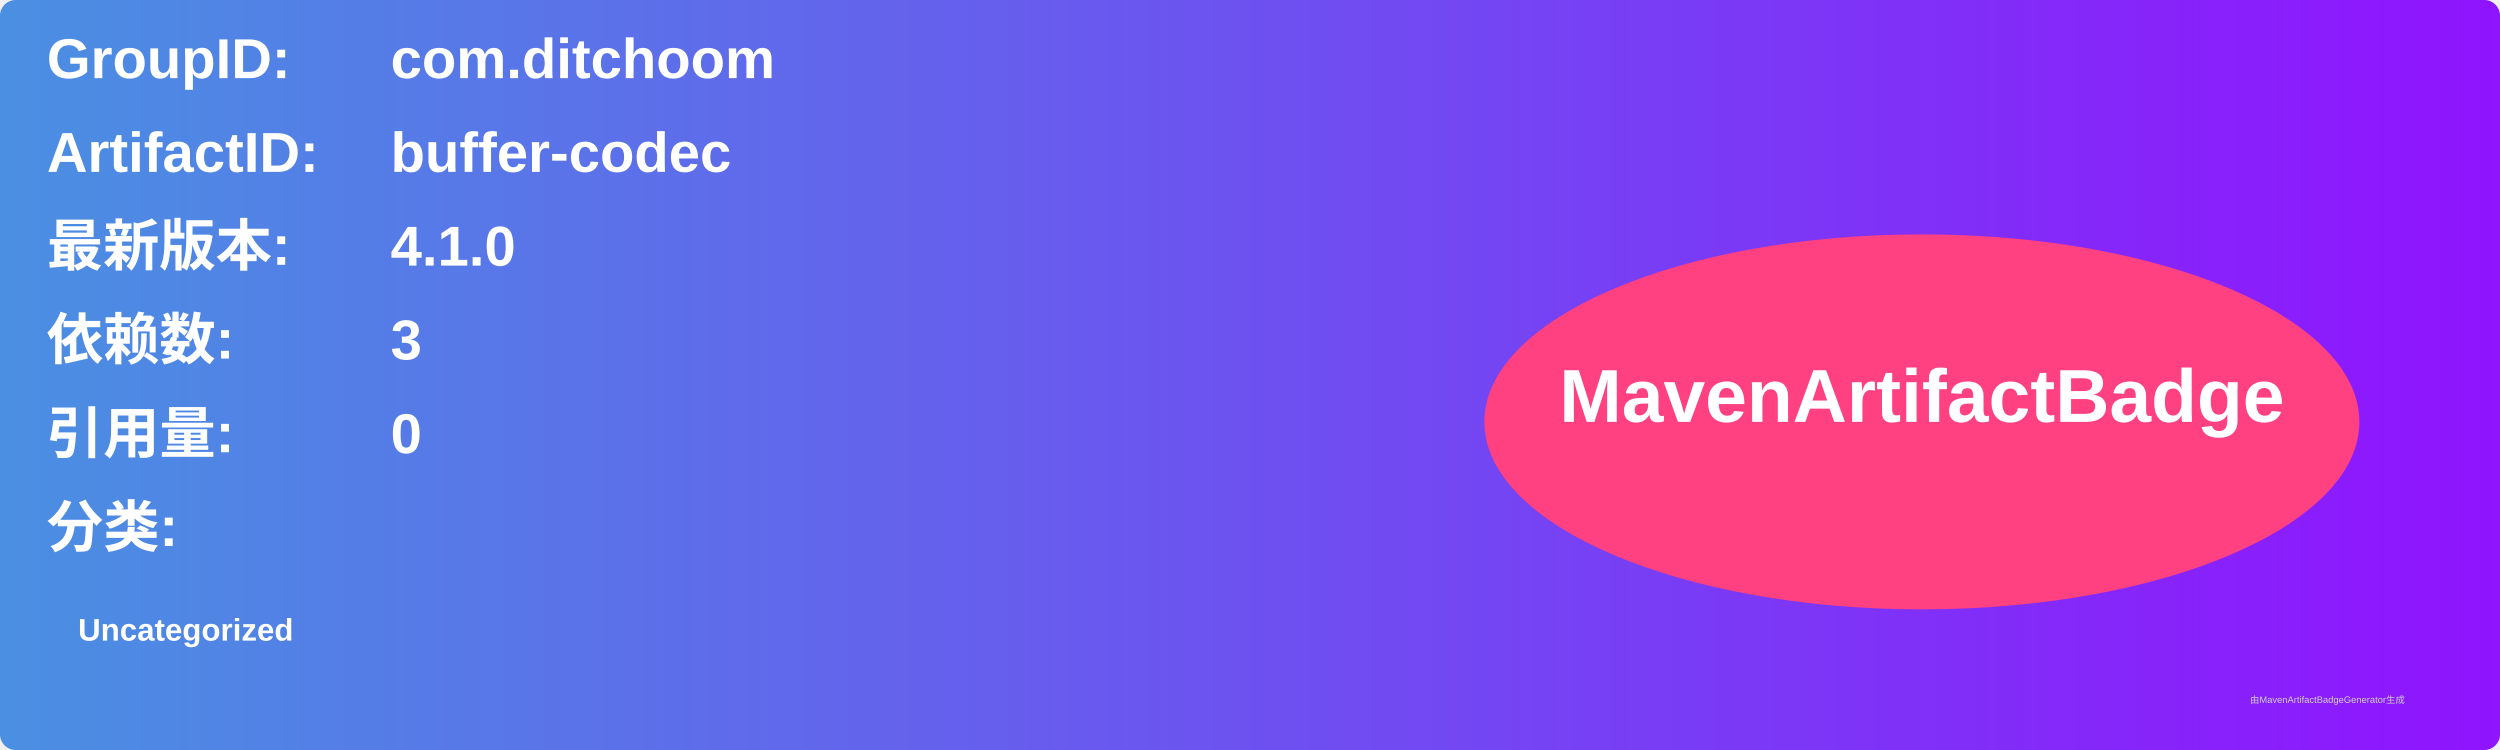
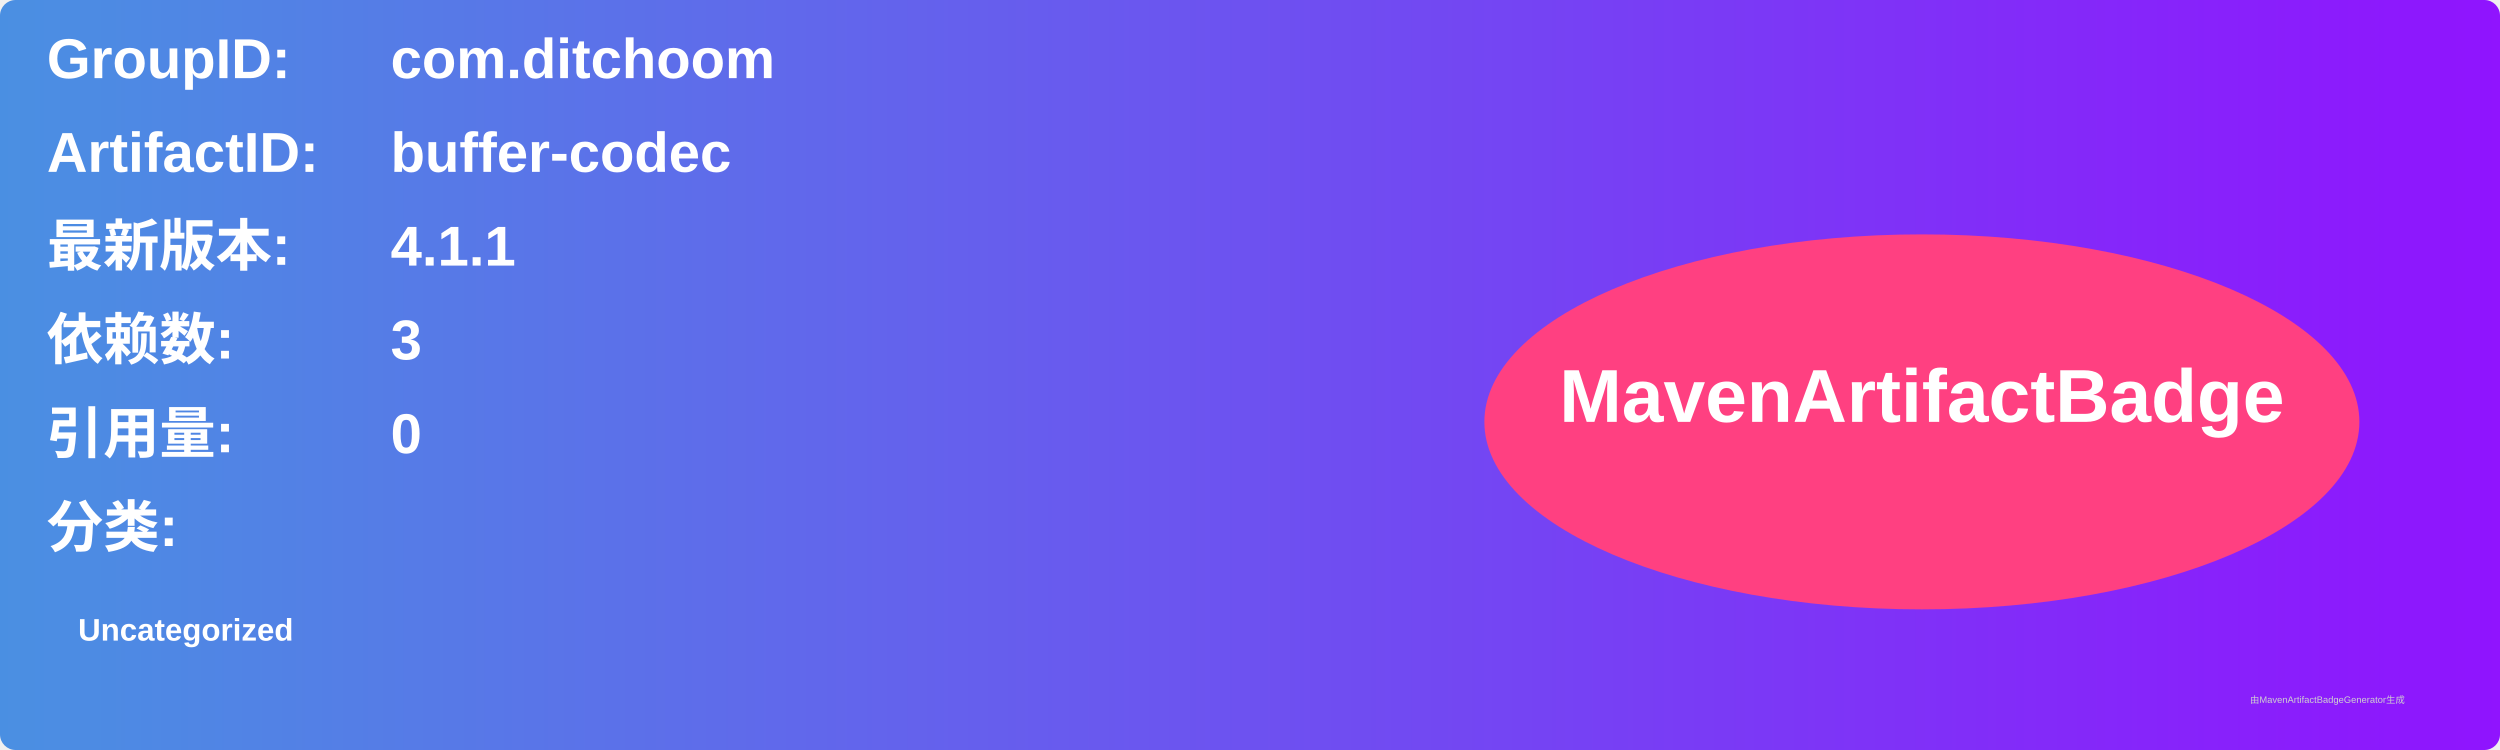
<svg xmlns="http://www.w3.org/2000/svg" width="800" height="240" viewBox="0 0 800 240">
  <linearGradient id="grad" x1="0%" y1="0%" x2="100%" y2="0%">
    <stop offset="0%" stop-color="#4a90e2" />
    <stop offset="100%" stop-color="#9013fe" />
  </linearGradient>
  <rect width="100%" height="100%" rx="5" ry="5" fill="url(#grad)" />
  <g transform="translate(15, 15)">
    <text x="0" y="10" font-family="Arial" font-size="18" fill="white" font-weight="bold" width="260">GroupID:</text>
    <text x="110" y="10" font-family="Arial" font-size="18" fill="white" font-weight="bold" width="460">com.ditchoom</text>
    <text x="0" y="40" font-family="Arial" font-size="18" fill="white" font-weight="bold" width="260">ArtifactID:</text>
    <text x="110" y="40" font-family="Arial" font-size="18" fill="white" font-weight="bold" width="460">buffer-codec</text>
    <text x="0" y="70" font-family="Arial" font-size="18" fill="white" font-weight="bold">最新版本:</text>
    <text x="110" y="70" font-family="Arial" font-size="18" fill="white" font-weight="bold">
-       <tspan font-weight="bold">4.1.0</tspan>
+       <tspan font-weight="bold">4.1.1</tspan>
    </text>
    <text x="0" y="100" font-family="Arial" font-size="18" fill="white" font-weight="bold">依赖数: </text>
    <text x="110" y="100" font-family="Arial" font-size="18" fill="white">
      <tspan font-weight="bold">3</tspan>
    </text>
    <text x="0" y="130" font-family="Arial" font-size="18" fill="white" font-weight="bold">引用量: </text>
    <text x="110" y="130" font-family="Arial" font-size="18" fill="white">
      <tspan font-weight="bold">0</tspan>
    </text>
    <text x="0" y="160" font-family="Arial" font-size="18" fill="white" font-weight="bold">分类:</text>
    <text x="10" y="190" font-family="Arial" font-size="10" fill="white">
      <tspan font-weight="bold">Uncategorized</tspan>
    </text>
    <ellipse cx="600" cy="120" rx="140" ry="60" fill="#ff4081" />
    <text x="600" y="120" text-anchor="middle" font-family="Arial" font-size="24" fill="white" font-weight="bold">MavenArtifactBadge</text>
  </g>
  <text x="720" y="225" font-family="Arial" font-size="3" fill="#d0d0d0">由MavenArtifactBadgeGenerator生成</text>
</svg>
